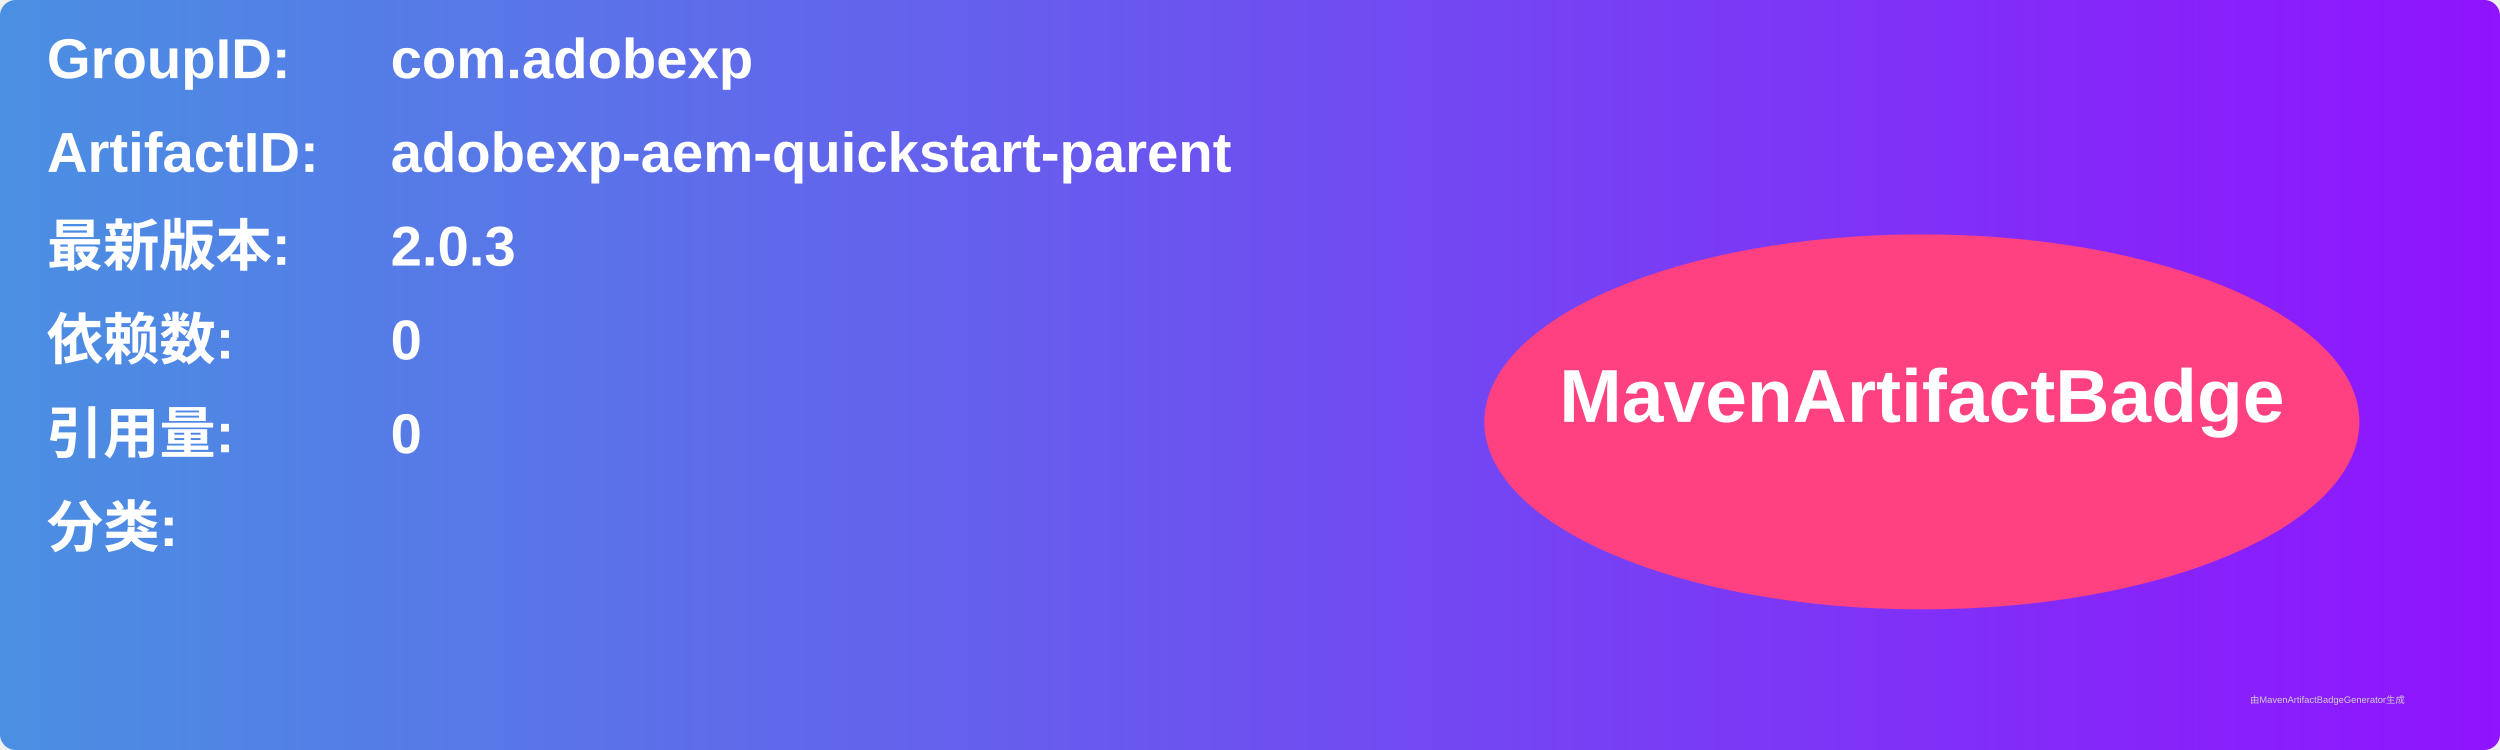
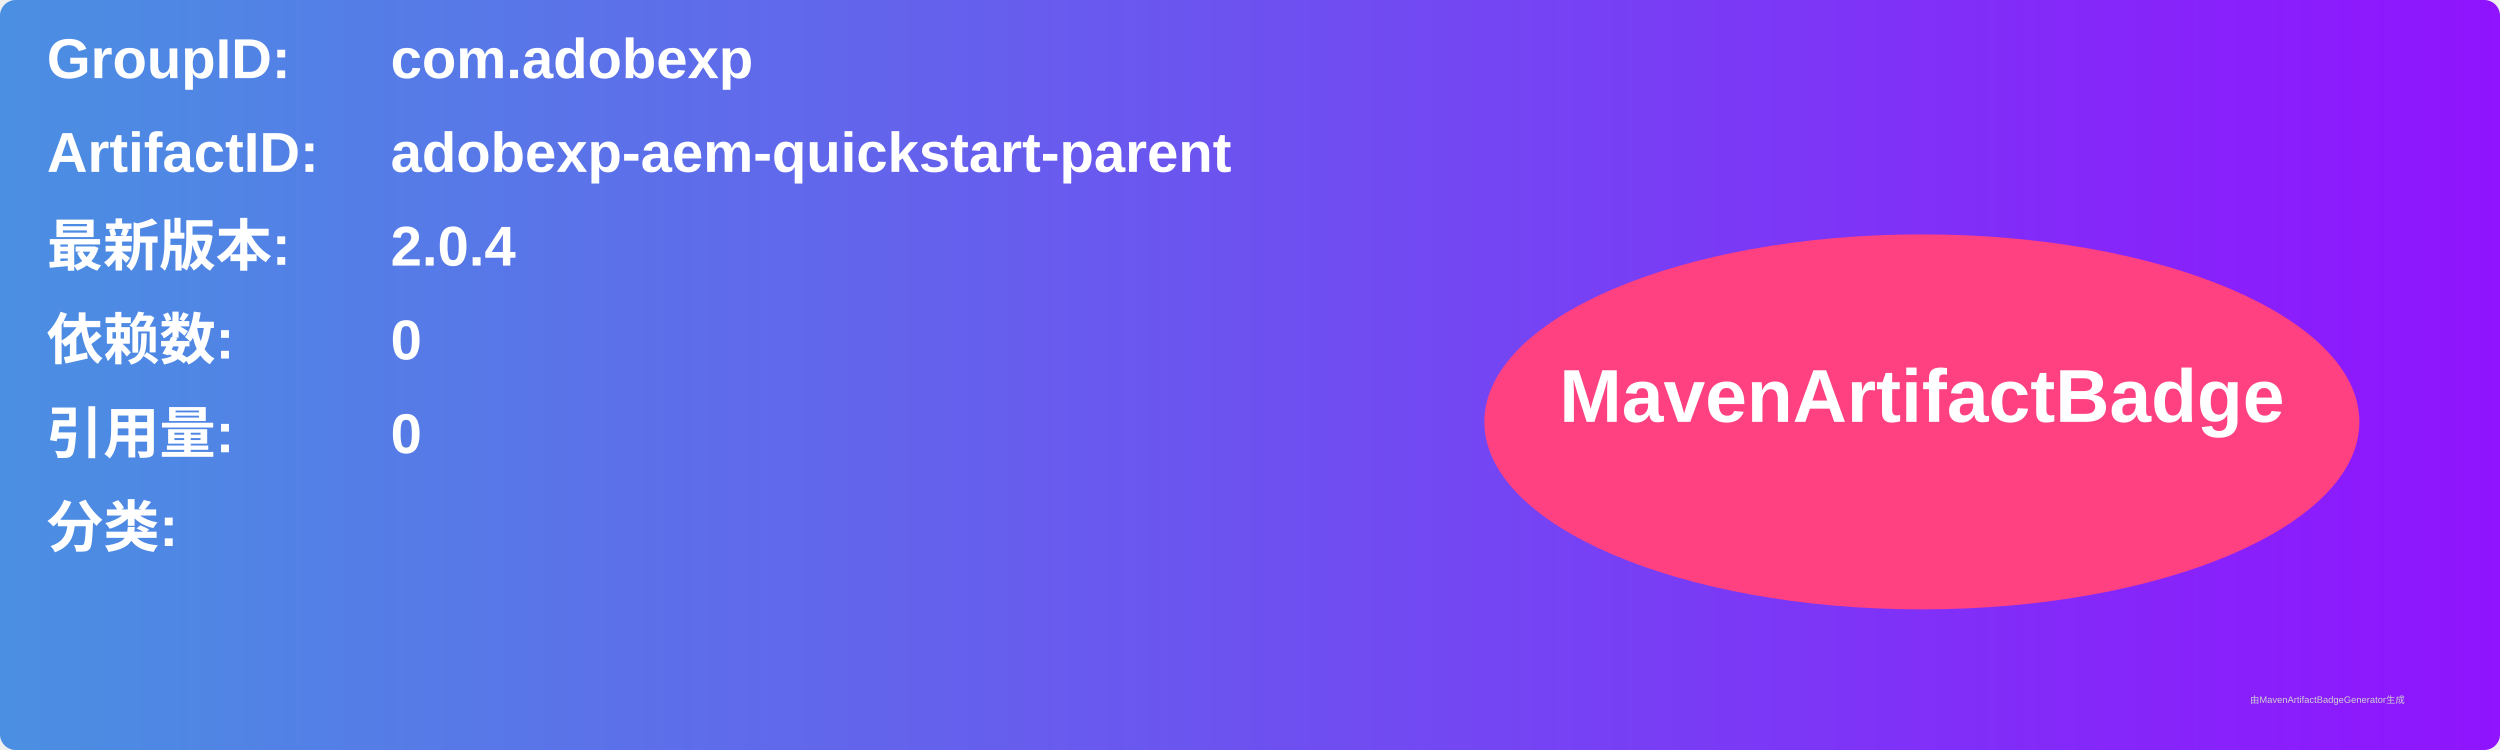
<svg xmlns="http://www.w3.org/2000/svg" width="800" height="240" viewBox="0 0 800 240">
  <linearGradient id="grad" x1="0%" y1="0%" x2="100%" y2="0%">
    <stop offset="0%" stop-color="#4a90e2" />
    <stop offset="100%" stop-color="#9013fe" />
  </linearGradient>
  <rect width="100%" height="100%" rx="5" ry="5" fill="url(#grad)" />
  <g transform="translate(15, 15)">
    <text x="0" y="10" font-family="Arial" font-size="18" fill="white" font-weight="bold" width="260">GroupID:</text>
    <text x="110" y="10" font-family="Arial" font-size="18" fill="white" font-weight="bold" width="460">com.adobexp</text>
    <text x="0" y="40" font-family="Arial" font-size="18" fill="white" font-weight="bold" width="260">ArtifactID:</text>
    <text x="110" y="40" font-family="Arial" font-size="18" fill="white" font-weight="bold" width="460">adobexp-aem-quickstart-parent</text>
    <text x="0" y="70" font-family="Arial" font-size="18" fill="white" font-weight="bold">最新版本:</text>
    <text x="110" y="70" font-family="Arial" font-size="18" fill="white" font-weight="bold">
-       <tspan font-weight="bold">2.0.3</tspan>
+       <tspan font-weight="bold">2.0.4</tspan>
    </text>
    <text x="0" y="100" font-family="Arial" font-size="18" fill="white" font-weight="bold">依赖数: </text>
    <text x="110" y="100" font-family="Arial" font-size="18" fill="white">
      <tspan font-weight="bold">0</tspan>
    </text>
    <text x="0" y="130" font-family="Arial" font-size="18" fill="white" font-weight="bold">引用量: </text>
    <text x="110" y="130" font-family="Arial" font-size="18" fill="white">
      <tspan font-weight="bold">0</tspan>
    </text>
    <text x="0" y="160" font-family="Arial" font-size="18" fill="white" font-weight="bold">分类:</text>
    <text x="10" y="190" font-family="Arial" font-size="10" fill="white">
      <tspan font-weight="bold" />
    </text>
    <ellipse cx="600" cy="120" rx="140" ry="60" fill="#ff4081" />
    <text x="600" y="120" text-anchor="middle" font-family="Arial" font-size="24" fill="white" font-weight="bold">MavenArtifactBadge</text>
  </g>
  <text x="720" y="225" font-family="Arial" font-size="3" fill="#d0d0d0">由MavenArtifactBadgeGenerator生成</text>
</svg>
